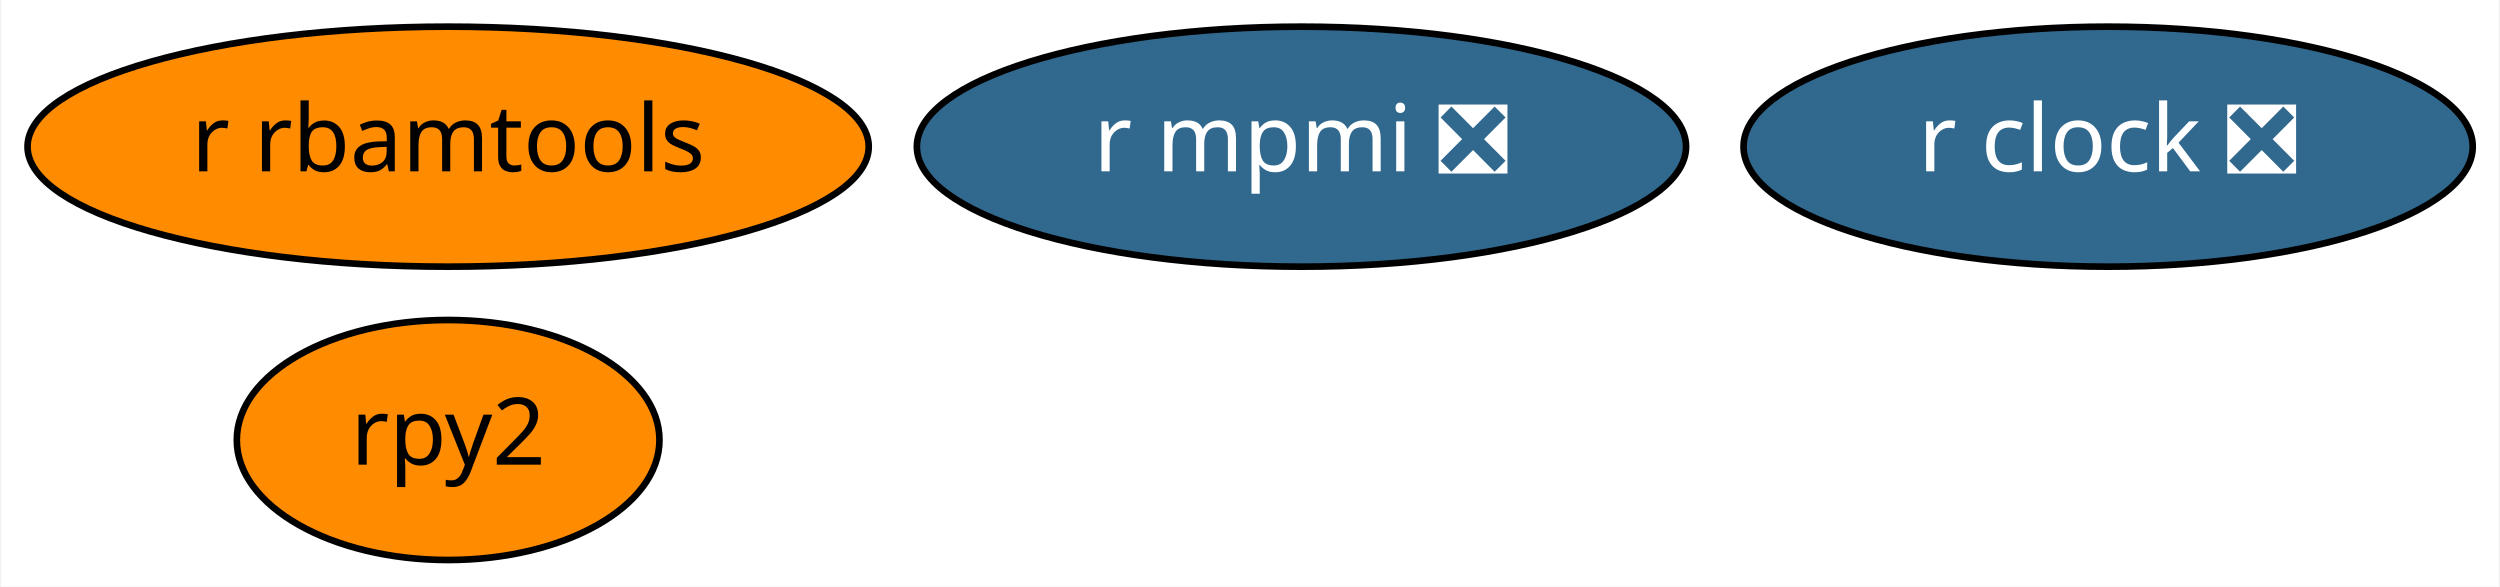
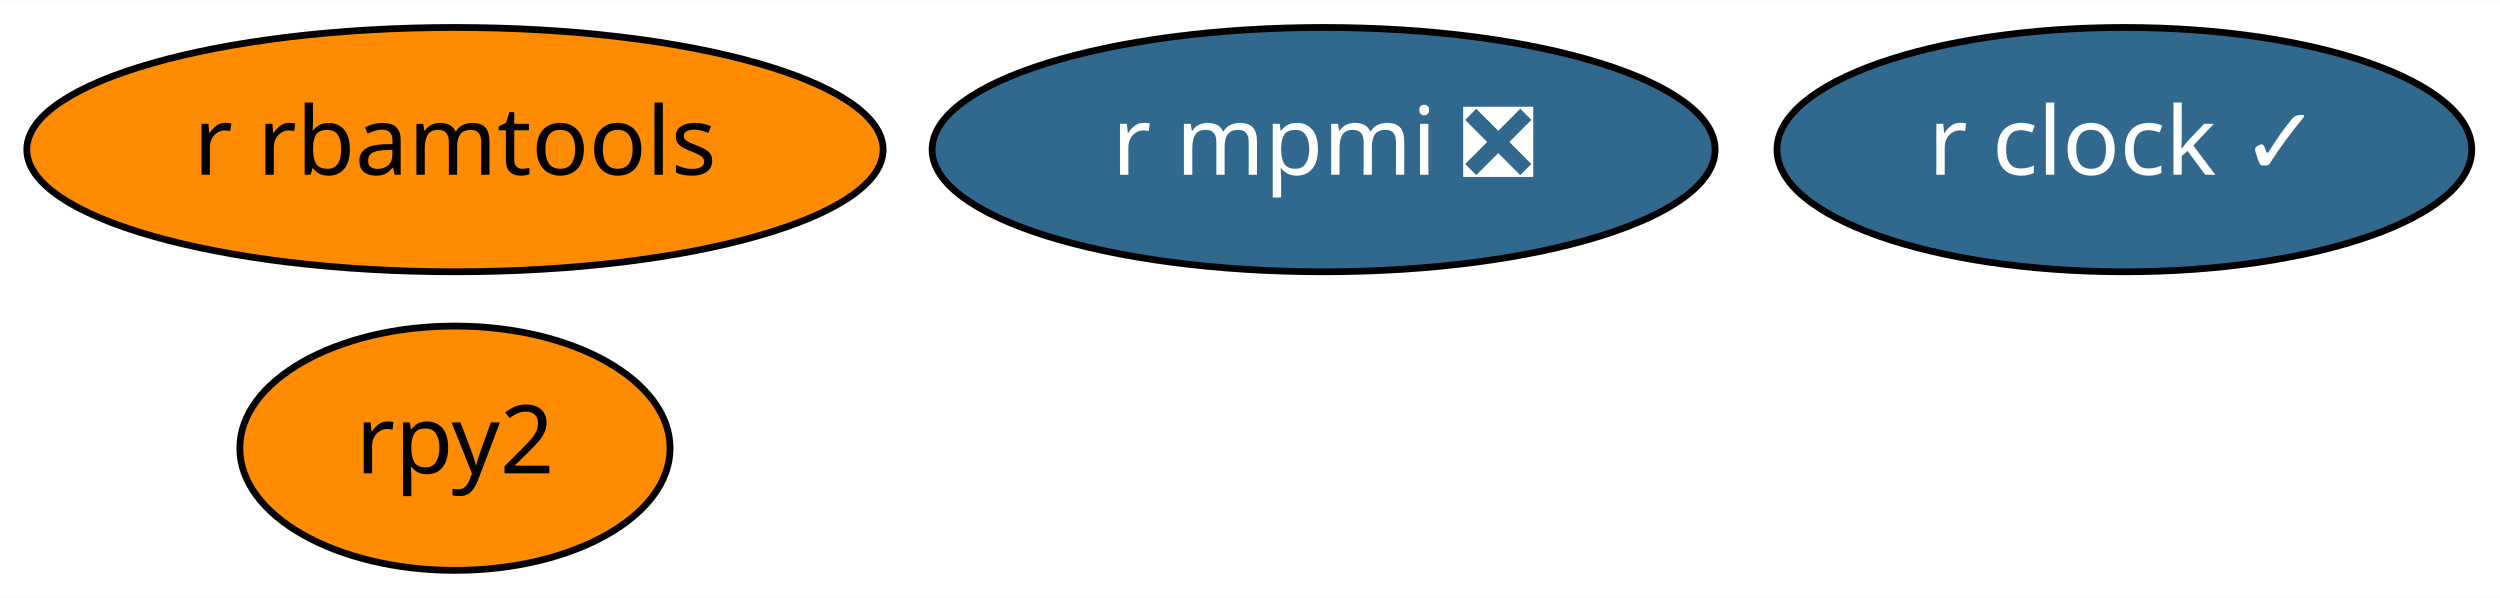
- <svg xmlns="http://www.w3.org/2000/svg" xmlns:xlink="http://www.w3.org/1999/xlink" width="375pt" height="88pt" viewBox="0.00 0.00 374.64 88.00">
+ <svg xmlns="http://www.w3.org/2000/svg" xmlns:xlink="http://www.w3.org/1999/xlink" width="368pt" height="88pt" viewBox="0.00 0.00 368.39 88.00">
  <g id="graph0" class="graph" transform="scale(1 1) rotate(0) translate(4 84)">
-     <polygon fill="white" stroke="transparent" points="-4,4 -4,-84 370.64,-84 370.64,4 -4,4" />
+     <polygon fill="white" stroke="transparent" points="-4,4 -4,-84 364.39,-84 364.39,4 -4,4" />
    <g id="node1" class="node">
      <g id="a_node1">
        <a xlink:href="https://github.com/conda-forge/rpy2-feedstock" xlink:title="rpy2">
          <ellipse fill="#ff8c00" stroke="black" cx="63.04" cy="-18" rx="31.7" ry="18" />
          <text text-anchor="middle" x="63.04" y="-14.3" font-family="Times-Roman" font-size="14.00">rpy2</text>
        </a>
      </g>
    </g>
    <g id="node2" class="node">
      <g id="a_node2">
        <a xlink:href="https://github.com/conda-forge/r-mpmi-feedstock/pull/8" xlink:title="r mpmi ❎">
          <ellipse fill="#31688e" stroke="black" cx="191.04" cy="-62" rx="57.69" ry="18" />
          <text text-anchor="middle" x="191.04" y="-58.3" font-family="Times-Roman" font-size="14.00" fill="white">r mpmi ❎</text>
        </a>
      </g>
    </g>
    <g id="node3" class="node">
      <g id="a_node3">
        <a xlink:href="https://github.com/conda-forge/r-rbamtools-feedstock" xlink:title="r rbamtools">
          <ellipse fill="#ff8c00" stroke="black" cx="63.04" cy="-62" rx="63.09" ry="18" />
          <text text-anchor="middle" x="63.04" y="-58.3" font-family="Times-Roman" font-size="14.00">r rbamtools</text>
        </a>
      </g>
    </g>
    <g id="node4" class="node">
      <g id="a_node4">
-         <a xlink:href="https://github.com/conda-forge/r-clock-feedstock/pull/1" xlink:title="r clock ❎">
-           <ellipse fill="#31688e" stroke="black" cx="312.04" cy="-62" rx="54.69" ry="18" />
-           <text text-anchor="middle" x="312.04" y="-58.3" font-family="Times-Roman" font-size="14.00" fill="white">r clock ❎</text>
+         <a xlink:href="https://github.com/conda-forge/r-clock-feedstock/pull/1" xlink:title="r clock ✓">
+           <ellipse fill="#31688e" stroke="black" cx="309.04" cy="-62" rx="51.19" ry="18" />
+           <text text-anchor="middle" x="309.04" y="-58.3" font-family="Times-Roman" font-size="14.00" fill="white">r clock ✓</text>
        </a>
      </g>
    </g>
  </g>
</svg>
